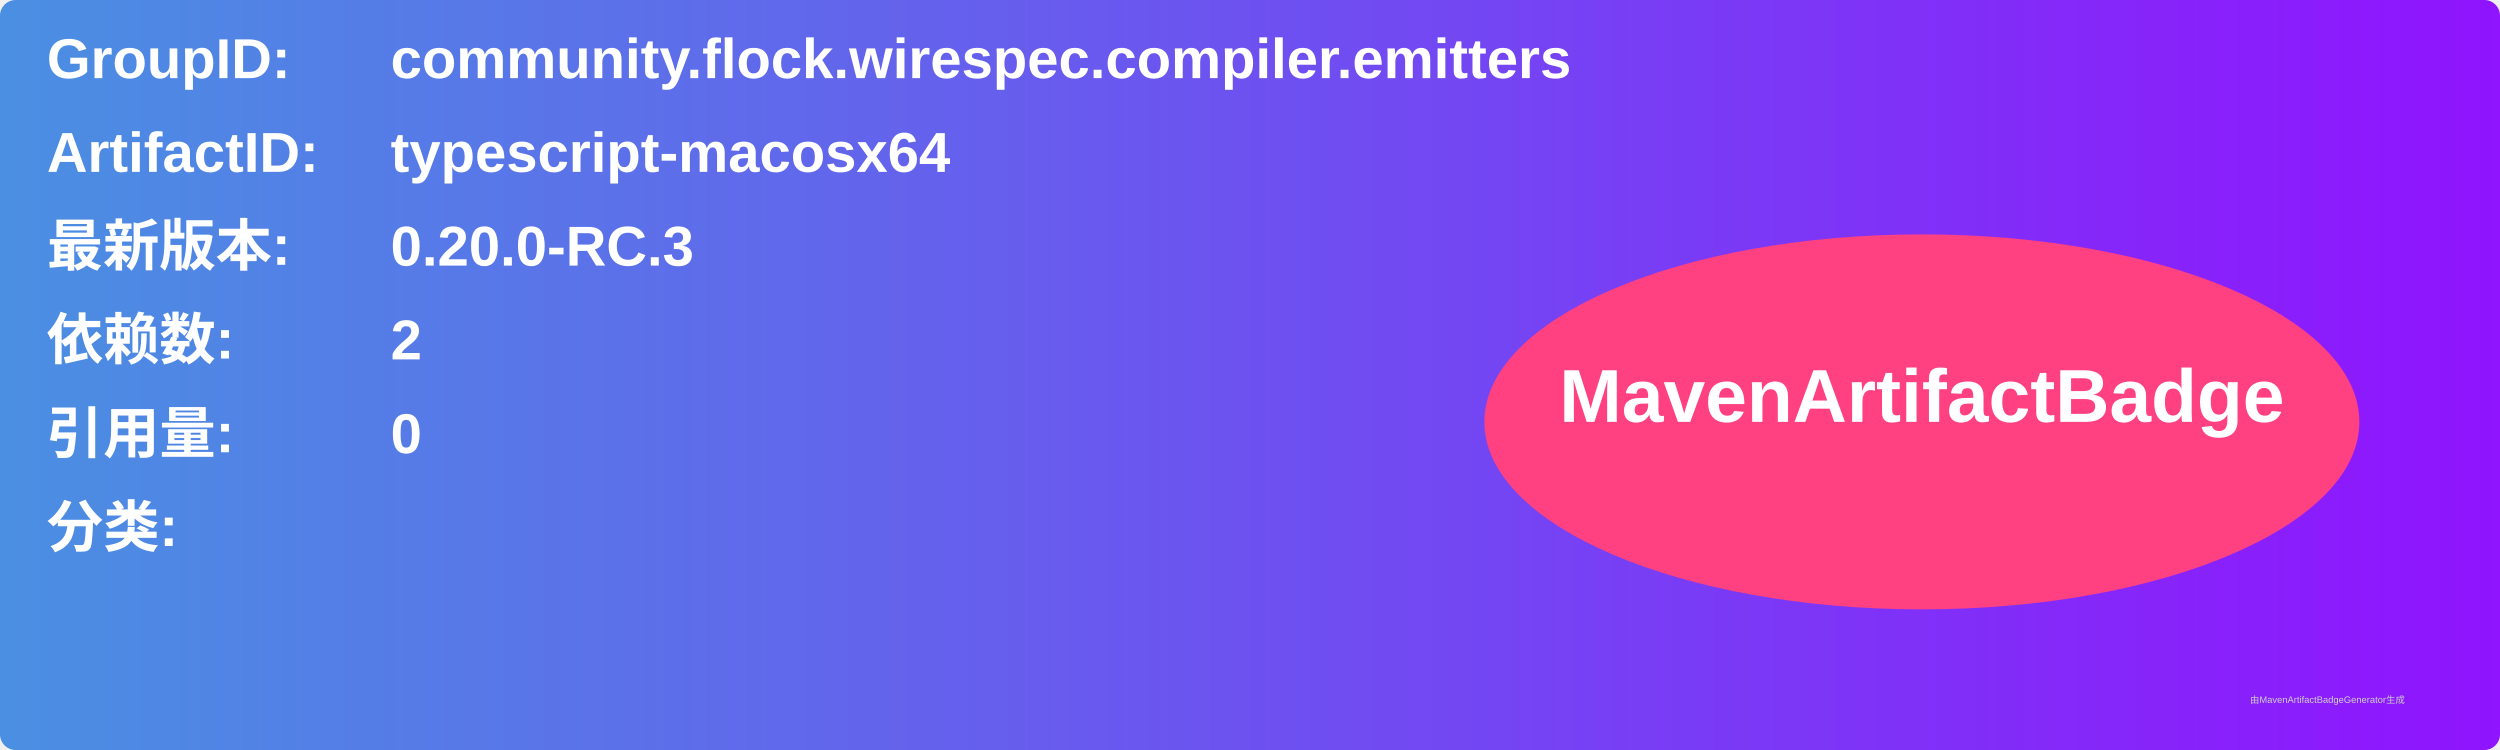
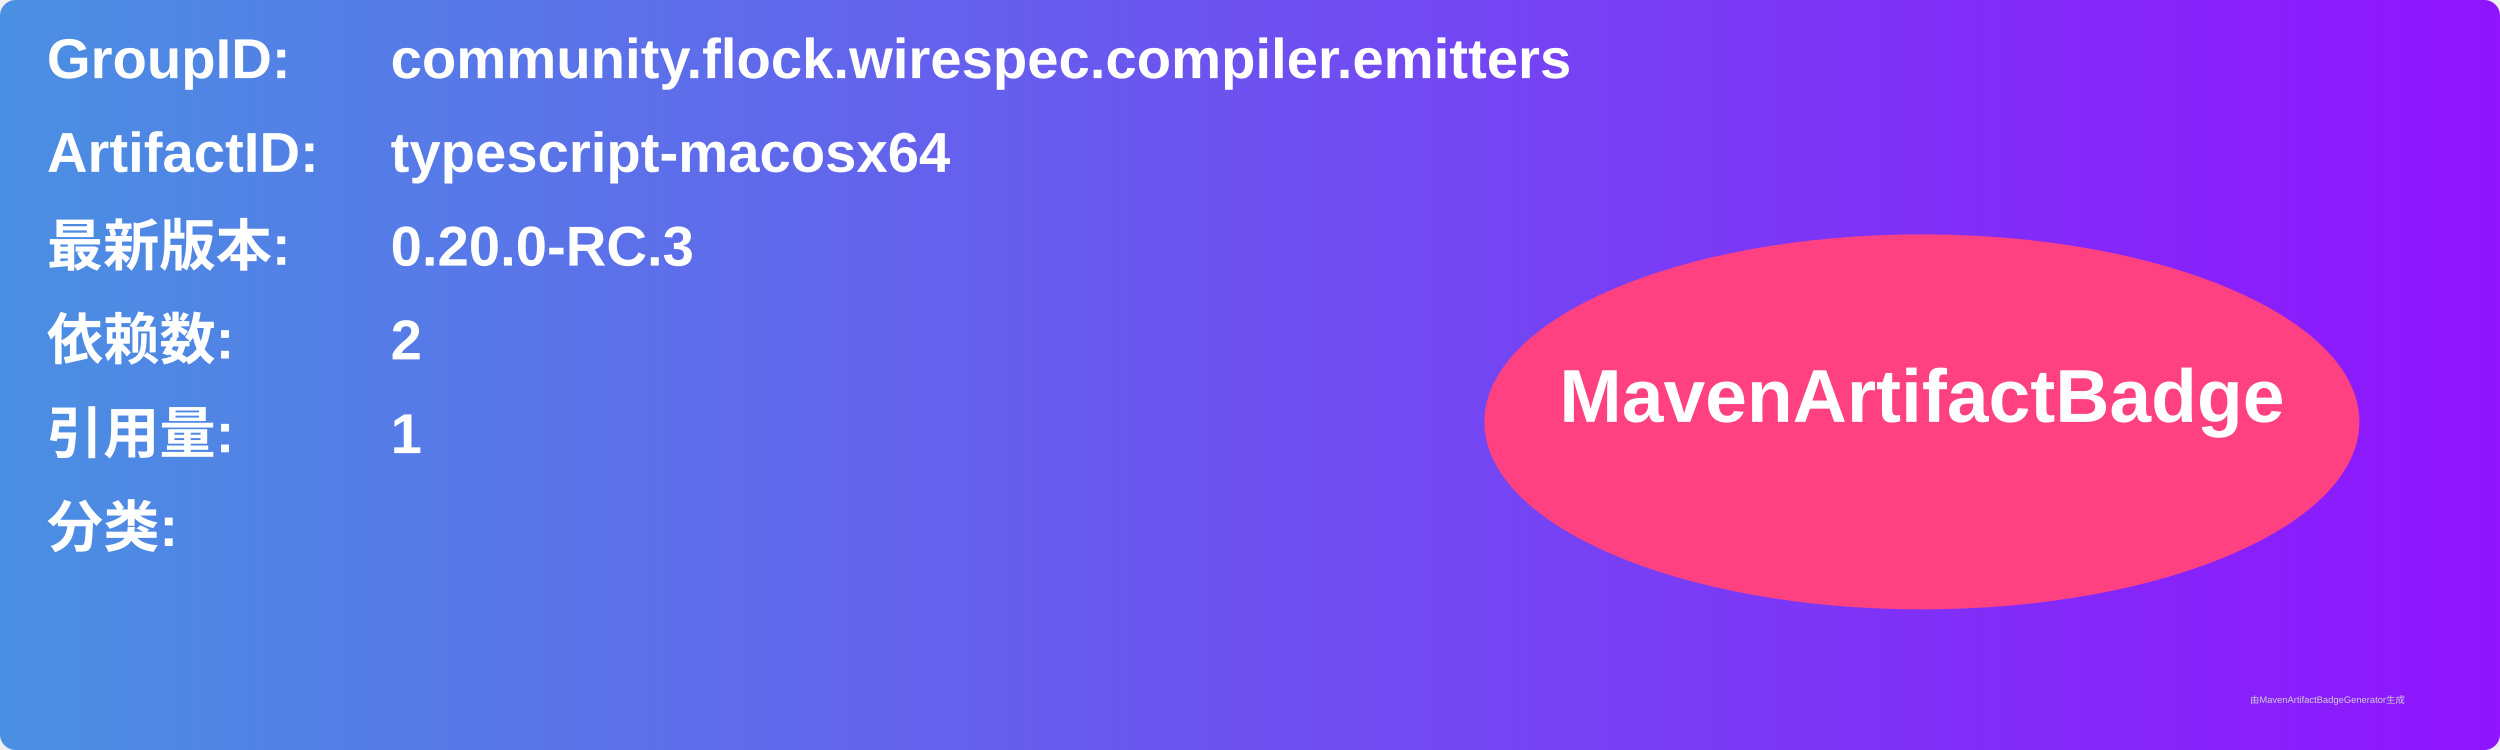
<svg xmlns="http://www.w3.org/2000/svg" width="800" height="240" viewBox="0 0 800 240">
  <linearGradient id="grad" x1="0%" y1="0%" x2="100%" y2="0%">
    <stop offset="0%" stop-color="#4a90e2" />
    <stop offset="100%" stop-color="#9013fe" />
  </linearGradient>
  <rect width="100%" height="100%" rx="5" ry="5" fill="url(#grad)" />
  <g transform="translate(15, 15)">
    <text x="0" y="10" font-family="Arial" font-size="18" fill="white" font-weight="bold" width="260">GroupID:</text>
    <text x="110" y="10" font-family="Arial" font-size="18" fill="white" font-weight="bold" width="460">community.flock.wirespec.compiler.emitters</text>
    <text x="0" y="40" font-family="Arial" font-size="18" fill="white" font-weight="bold" width="260">ArtifactID:</text>
    <text x="110" y="40" font-family="Arial" font-size="18" fill="white" font-weight="bold" width="460">typescript-macosx64</text>
    <text x="0" y="70" font-family="Arial" font-size="18" fill="white" font-weight="bold">最新版本:</text>
    <text x="110" y="70" font-family="Arial" font-size="18" fill="white" font-weight="bold">
      <tspan font-weight="bold">0.20.0-RC.3</tspan>
    </text>
    <text x="0" y="100" font-family="Arial" font-size="18" fill="white" font-weight="bold">依赖数: </text>
    <text x="110" y="100" font-family="Arial" font-size="18" fill="white">
      <tspan font-weight="bold">2</tspan>
    </text>
    <text x="0" y="130" font-family="Arial" font-size="18" fill="white" font-weight="bold">引用量: </text>
    <text x="110" y="130" font-family="Arial" font-size="18" fill="white">
-       <tspan font-weight="bold">0</tspan>
+       <tspan font-weight="bold">1</tspan>
    </text>
    <text x="0" y="160" font-family="Arial" font-size="18" fill="white" font-weight="bold">分类:</text>
    <text x="10" y="190" font-family="Arial" font-size="10" fill="white">
      <tspan font-weight="bold" />
    </text>
    <ellipse cx="600" cy="120" rx="140" ry="60" fill="#ff4081" />
    <text x="600" y="120" text-anchor="middle" font-family="Arial" font-size="24" fill="white" font-weight="bold">MavenArtifactBadge</text>
  </g>
  <text x="720" y="225" font-family="Arial" font-size="3" fill="#d0d0d0">由MavenArtifactBadgeGenerator生成</text>
</svg>
